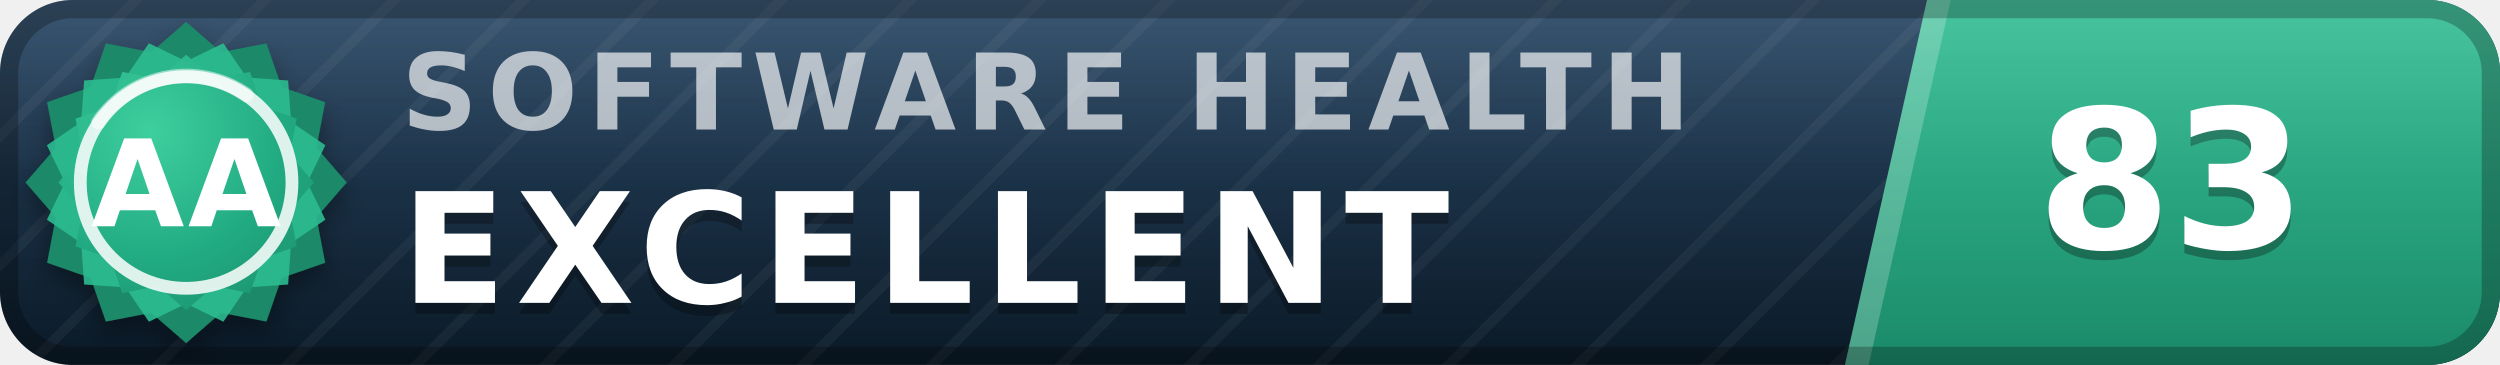
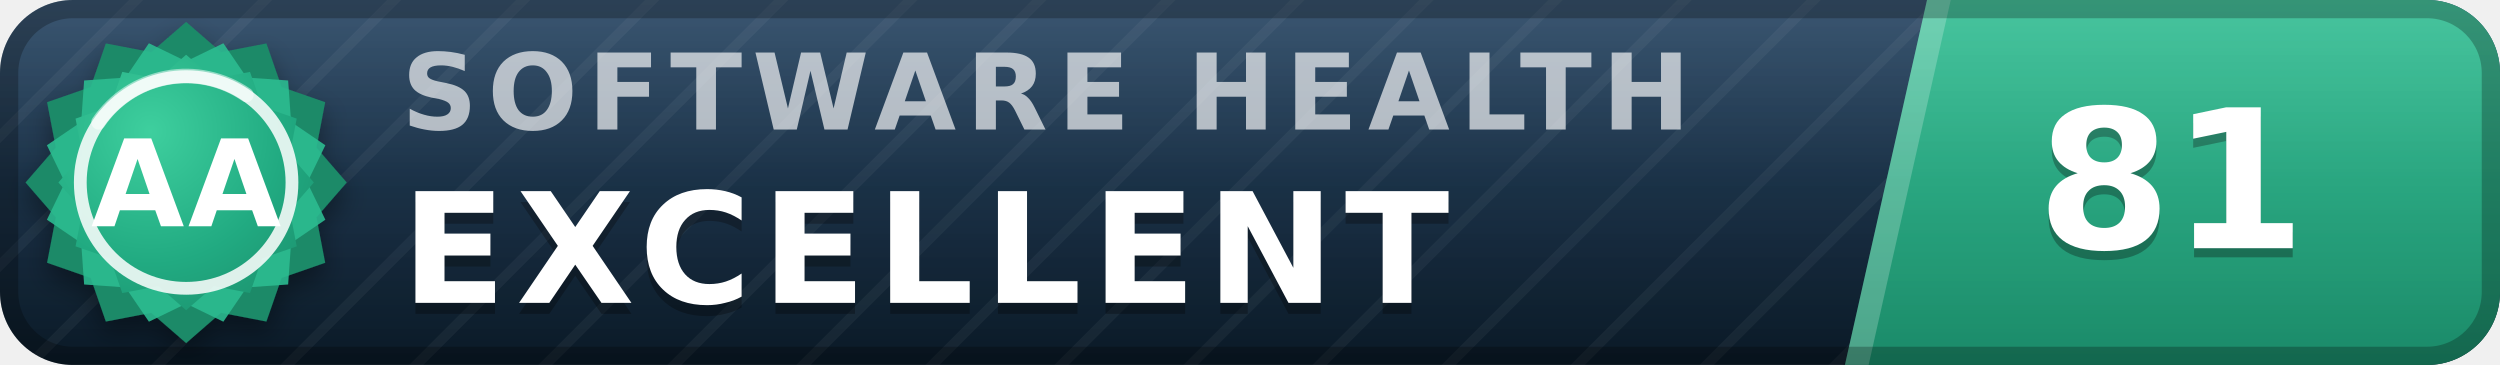
- <svg xmlns="http://www.w3.org/2000/svg" width="137" height="20" viewBox="0 0 137 20" role="img" aria-label="inspect.software software health index 83 of 100, excellent (grade AA)" font-family="Verdana,DejaVu Sans,Geneva,sans-serif">
+ <svg xmlns="http://www.w3.org/2000/svg" width="137" height="20" viewBox="0 0 137 20" role="img" aria-label="inspect.software software health index 81 of 100, excellent (grade AA)" font-family="Verdana,DejaVu Sans,Geneva,sans-serif">
  <defs>
    <linearGradient id="plate" x1="0" y1="0" x2="0" y2="1">
      <stop offset="0" stop-color="#1d3d5c" />
      <stop offset="1" stop-color="#0a1926" />
    </linearGradient>
    <linearGradient id="endplate" x1="0" y1="0" x2="0" y2="1">
      <stop offset="0" stop-color="#2cbc90" />
      <stop offset="1" stop-color="#1a8a68" />
    </linearGradient>
    <linearGradient id="gloss" x1="0" y1="0" x2="0" y2="1">
      <stop offset="0" stop-color="#fff" stop-opacity=".13" />
      <stop offset=".5" stop-color="#fff" stop-opacity=".03" />
      <stop offset="1" stop-color="#fff" stop-opacity="0" />
    </linearGradient>
    <pattern id="guilloche" width="5" height="5" patternUnits="userSpaceOnUse" patternTransform="rotate(45)">
      <line x1="0" y1="0" x2="0" y2="5" stroke="#fff" stroke-opacity=".045" stroke-width="1.1" />
    </pattern>
    <clipPath id="rounded">
      <rect width="137" height="20" rx="4" />
    </clipPath>
    <radialGradient id="sealFace" cx=".36" cy=".3" r=".95">
      <stop offset="0" stop-color="#3ecf9e" />
      <stop offset=".55" stop-color="#21aa81" />
      <stop offset="1" stop-color="#1a8a68" />
    </radialGradient>
    <filter id="sealShadow" x="-40%" y="-40%" width="180%" height="180%">
      <feDropShadow dx="0" dy="0.7" stdDeviation="0.7" flood-color="#000" flood-opacity="0.38" />
    </filter>
  </defs>
  <g clip-path="url(#rounded)">
    <rect width="137" height="20" fill="url(#plate)" />
    <rect width="137" height="20" fill="url(#guilloche)" />
    <polygon points="105.6,0 137,0 137,20 101.1,20" fill="url(#endplate)" />
    <polygon points="105.6,0 106.9,0 102.4,20 101.1,20" fill="#fff" fill-opacity=".22" />
    <text x="22.0" y="7.1" font-size="5.8" letter-spacing="0.55" fill="#fff" fill-opacity=".66" font-weight="bold" textLength="76.3" lengthAdjust="spacing">SOFTWARE HEALTH</text>
    <text x="22.0" y="17.2" font-size="8.4" fill="#000" fill-opacity=".3" font-weight="bold" letter-spacing="0.55" textLength="65.1" lengthAdjust="spacing">EXCELLENT</text>
    <text x="22.0" y="16.6" font-size="8.4" fill="#fff" font-weight="bold" letter-spacing="0.55" textLength="65.1" lengthAdjust="spacing">EXCELLENT</text>
-     <text x="119.0" y="14.1" font-size="10.6" fill="#000" fill-opacity=".3" font-weight="bold" text-anchor="middle">83</text>
-     <text x="119.0" y="13.6" font-size="10.6" fill="#fff" font-weight="bold" text-anchor="middle">83</text>
+     <text x="119.0" y="14.1" font-size="10.6" fill="#000" fill-opacity=".3" font-weight="bold" text-anchor="middle">81</text>
+     <text x="119.0" y="13.6" font-size="10.6" fill="#fff" font-weight="bold" text-anchor="middle">81</text>
    <rect width="137" height="20" fill="url(#gloss)" />
  </g>
  <rect x=".5" y=".5" width="136" height="19" rx="3.5" fill="none" stroke="#000" stroke-opacity=".25" />
  <g filter="url(#sealShadow)">
    <path d="M10.20 1.20 L12.11 2.86 L14.60 2.38 L15.43 4.77 L17.82 5.60 L17.34 8.09 L19.00 10.00 L17.34 11.91 L17.82 14.40 L15.43 15.23 L14.60 17.62 L12.11 17.14 L10.20 18.80 L8.29 17.14 L5.80 17.62 L4.97 15.23 L2.58 14.40 L3.06 11.91 L1.40 10.00 L3.06 8.09 L2.58 5.60 L4.97 4.77 L5.80 2.38 L8.29 2.86 L10.20 1.20 Z" fill="#1a8a68" />
  </g>
  <path d="M12.24 2.37 L13.52 4.25 L15.79 4.41 L15.95 6.68 L17.83 7.96 L16.84 10.00 L17.83 12.04 L15.95 13.32 L15.79 15.59 L13.52 15.75 L12.24 17.63 L10.20 16.64 L8.16 17.63 L6.88 15.75 L4.61 15.59 L4.45 13.32 L2.57 12.04 L3.56 10.00 L2.57 7.96 L4.45 6.68 L4.61 4.41 L6.88 4.25 L8.16 2.37 L10.20 3.36 L12.24 2.37 Z" fill="#2cbc90" fill-opacity=".9" />
  <path d="M10.20 3.00 L11.72 4.32 L13.70 3.94 L14.36 5.84 L16.26 6.50 L15.88 8.48 L17.20 10.00 L15.88 11.52 L16.26 13.50 L14.36 14.16 L13.70 16.06 L11.72 15.68 L10.20 17.00 L8.68 15.68 L6.70 16.06 L6.04 14.16 L4.14 13.50 L4.52 11.52 L3.20 10.00 L4.52 8.48 L4.14 6.50 L6.04 5.84 L6.70 3.94 L8.68 4.32 L10.20 3.00 Z" fill="url(#sealFace)" />
  <circle cx="10.2" cy="10.0" r="5.8" fill="none" stroke="#fff" stroke-opacity=".85" stroke-width=".7" />
  <path d="M5.4 6.7 A5.8 5.8 0 0 1 13.5 5.2" stroke="#fff" stroke-opacity=".5" stroke-width=".8" fill="none" stroke-linecap="round" />
  <text x="10.2" y="12.4" font-size="6.6" fill="#fff" font-weight="bold" text-anchor="middle" letter-spacing=".2">AA</text>
</svg>
